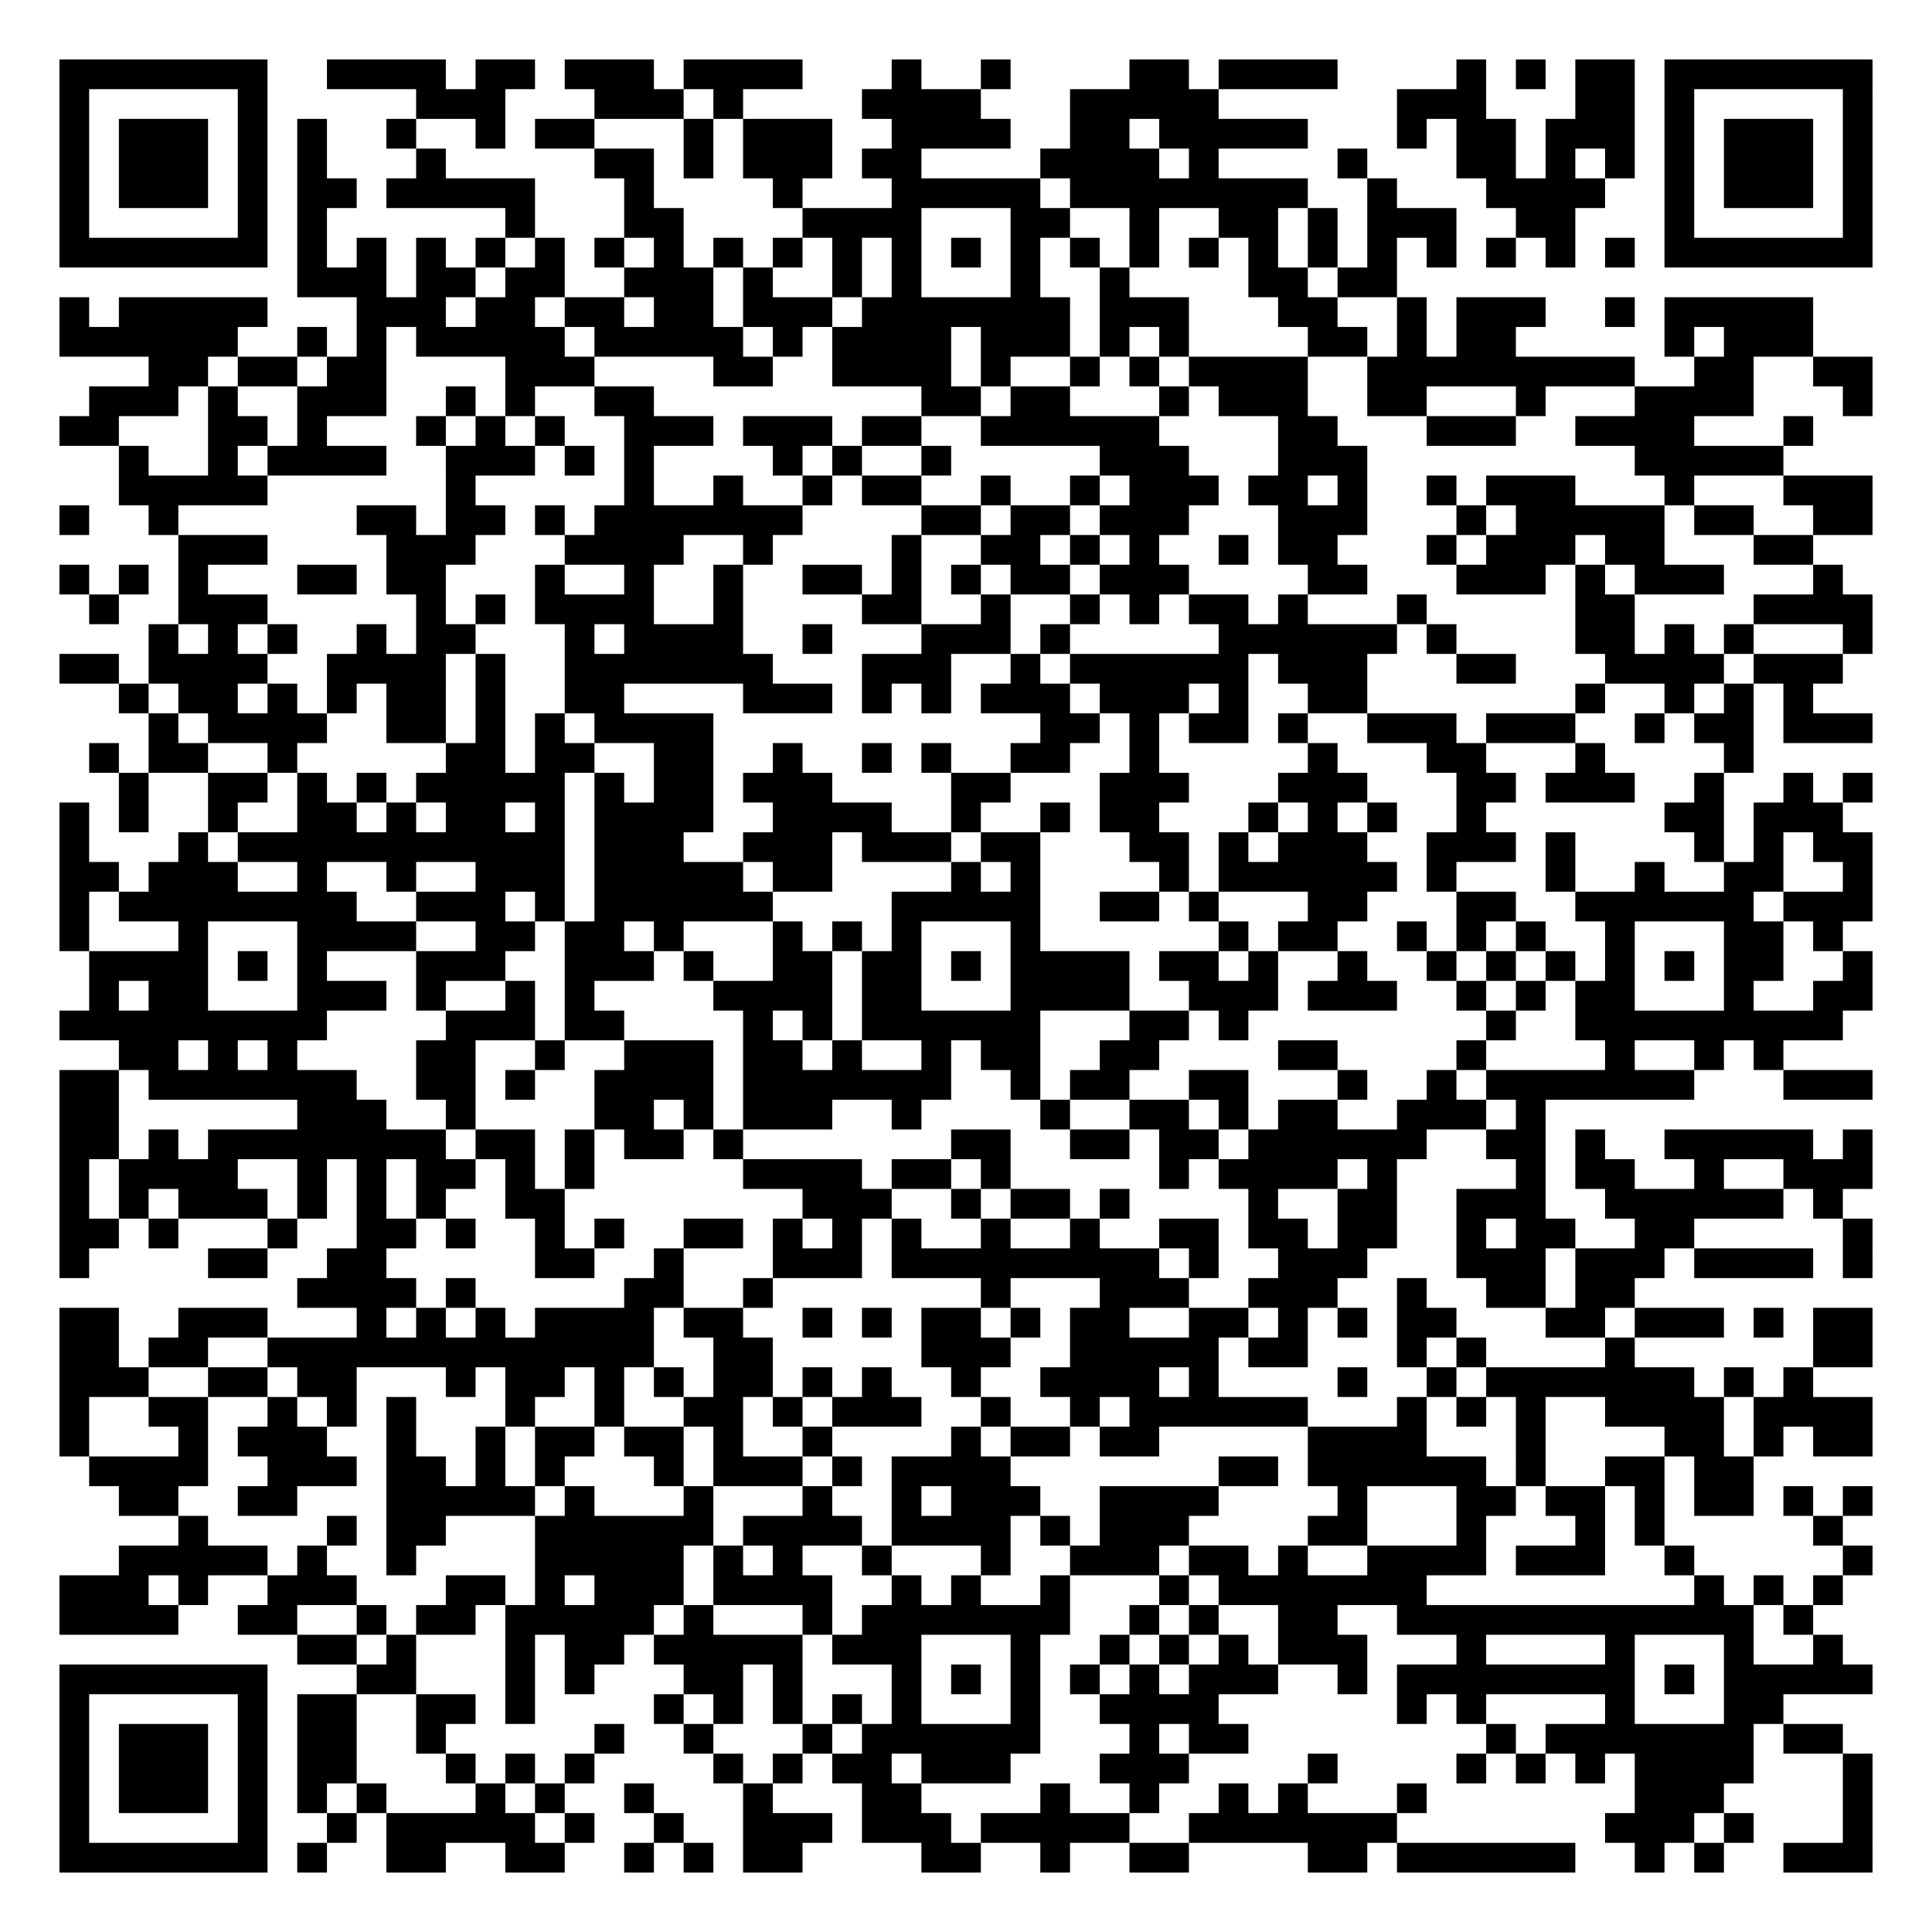
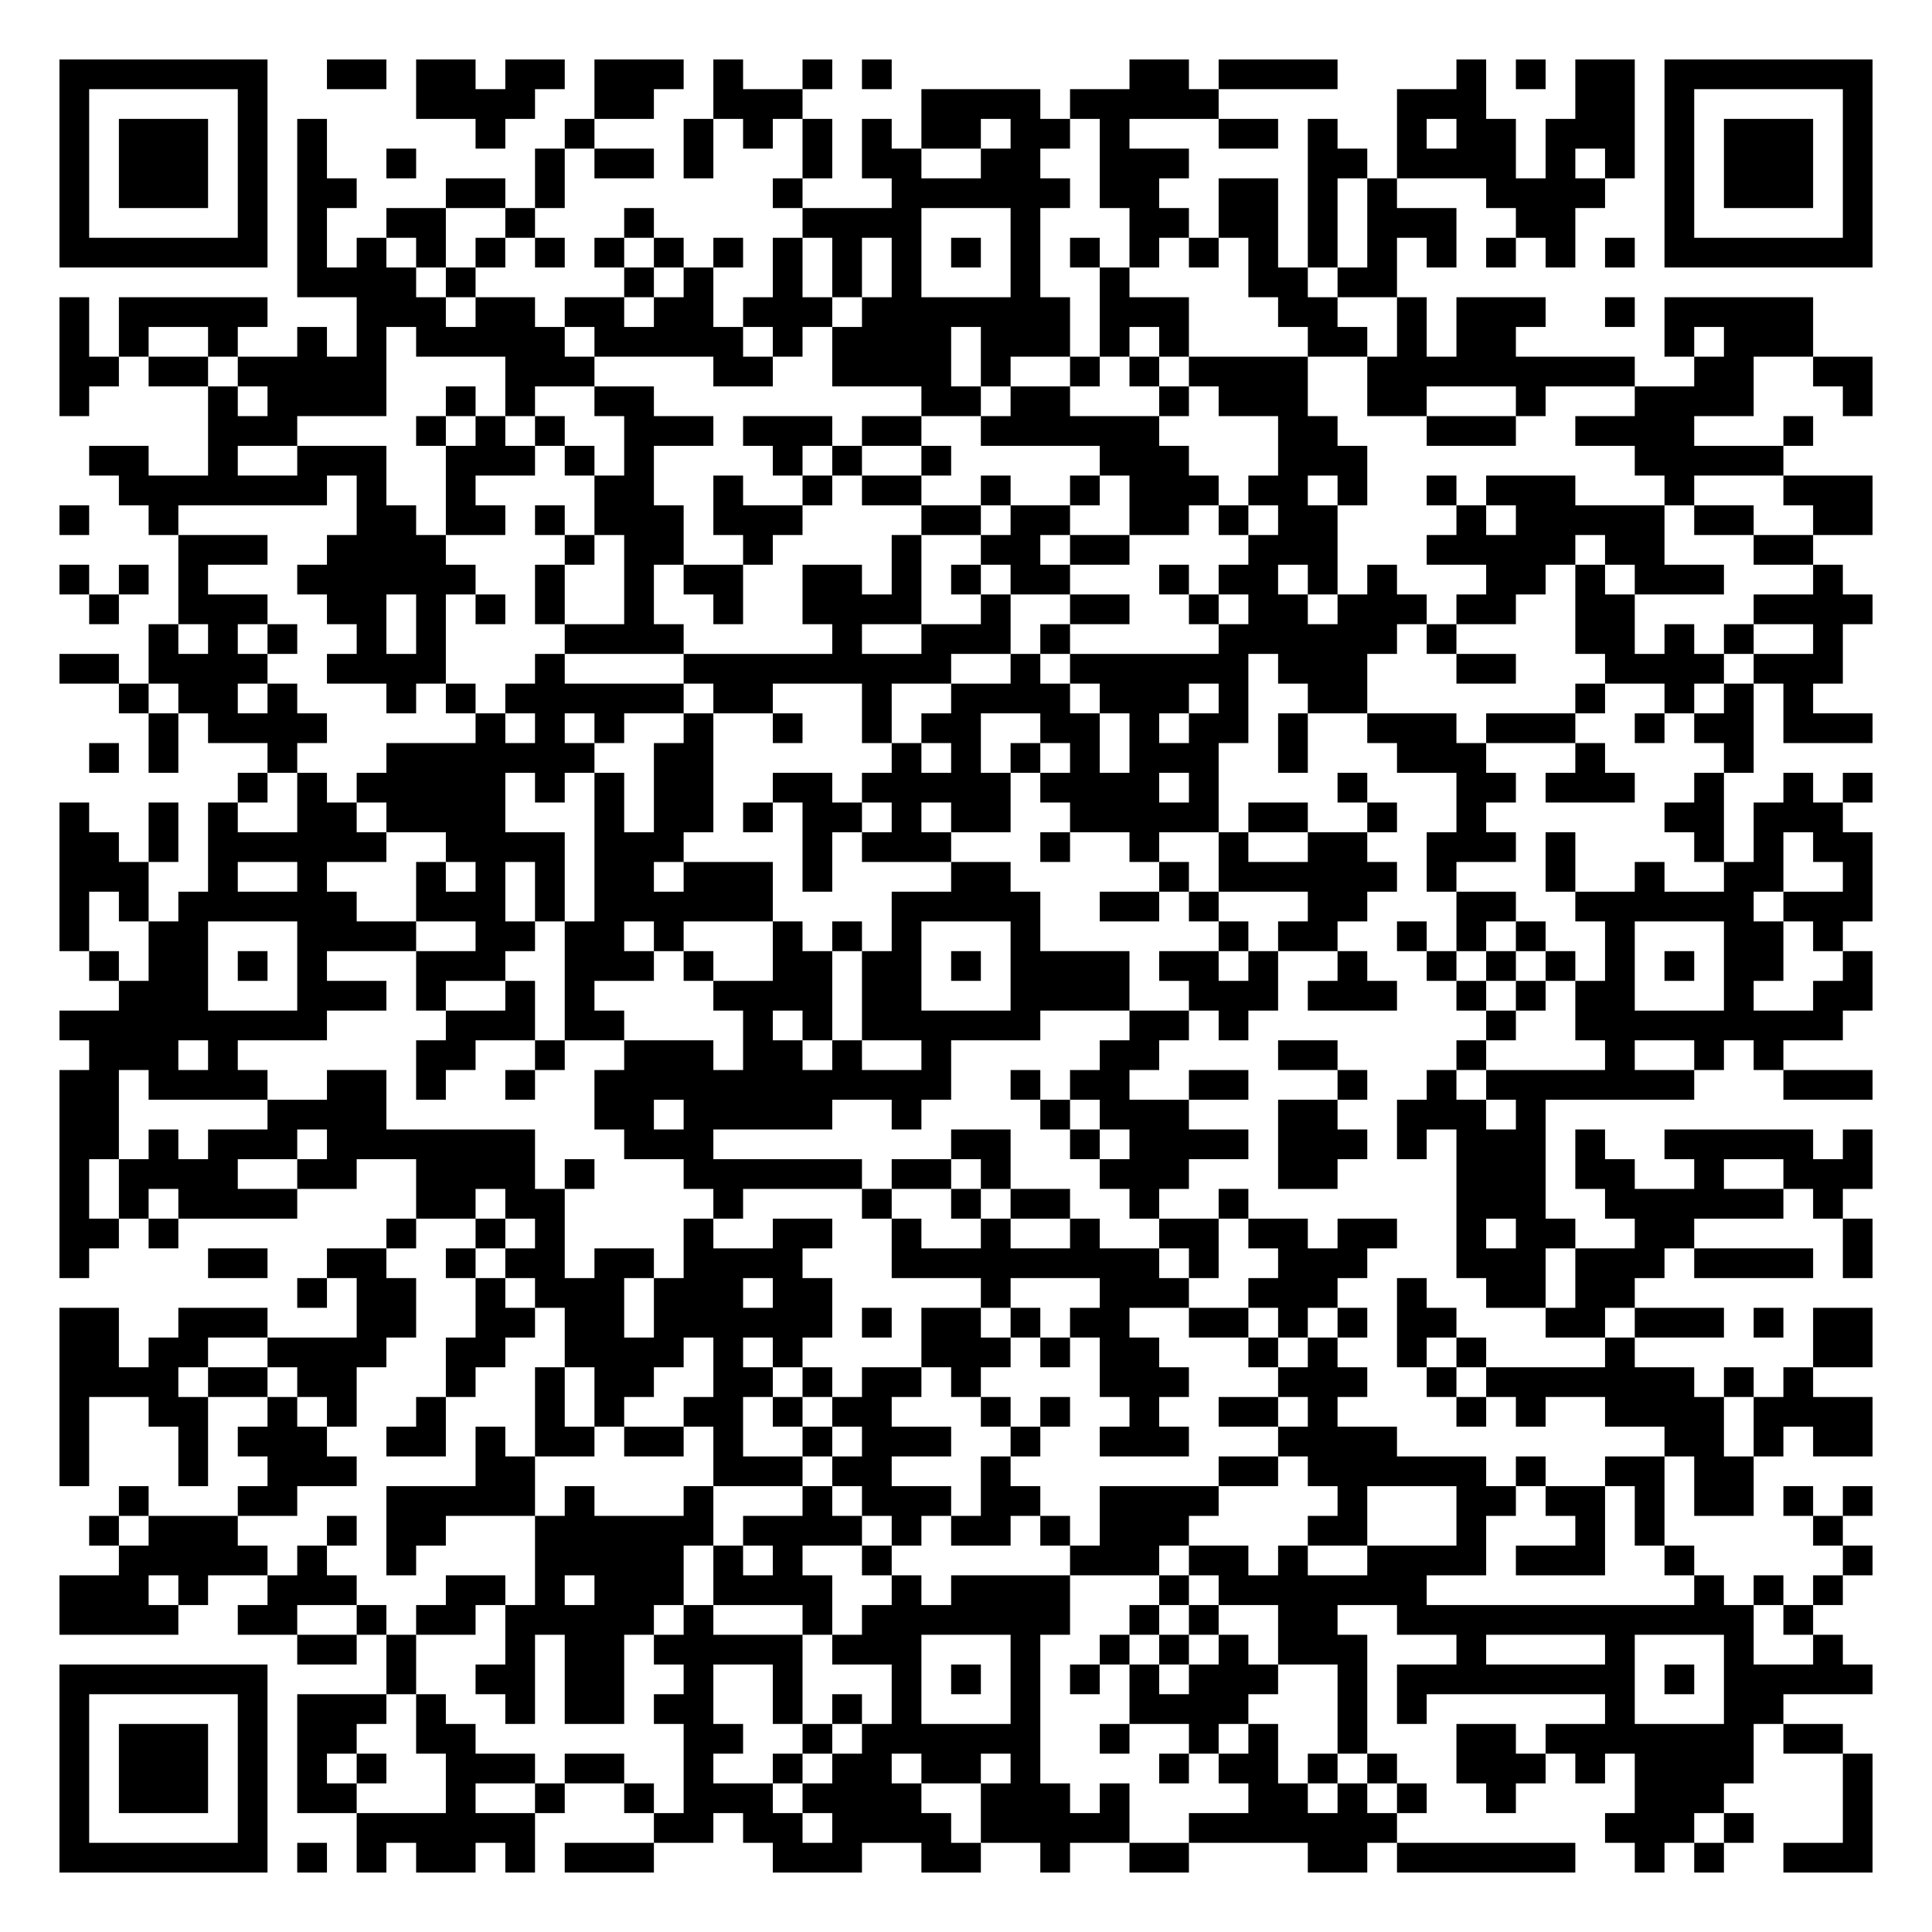
<svg xmlns="http://www.w3.org/2000/svg" width="260" height="260" class="segno">
  <g transform="scale(4)">
    <path fill="#fff" d="M0 0h65v65h-65z" />
-     <path class="qrline" stroke="#000" d="M2 2.5h7m2 0h4m1 0h2m1 0h3m1 0h4m3 0h1m2 0h1m4 0h2m1 0h4m4 0h1m1 0h1m1 0h2m1 0h7m-61 1h1m5 0h1m5 0h3m3 0h3m1 0h1m4 0h4m3 0h5m6 0h3m3 0h2m1 0h1m5 0h1m-61 1h1m1 0h3m1 0h1m1 0h1m2 0h1m2 0h1m1 0h2m3 0h1m1 0h3m2 0h4m2 0h2m1 0h5m3 0h1m1 0h2m1 0h3m1 0h1m1 0h3m1 0h1m-61 1h1m1 0h3m1 0h1m1 0h1m3 0h1m5 0h2m1 0h1m1 0h3m1 0h2m4 0h4m1 0h1m4 0h1m3 0h2m1 0h1m1 0h1m1 0h1m1 0h3m1 0h1m-61 1h1m1 0h3m1 0h1m1 0h2m1 0h5m3 0h1m4 0h1m3 0h5m1 0h8m2 0h1m3 0h4m2 0h1m1 0h3m1 0h1m-61 1h1m5 0h1m1 0h1m6 0h1m3 0h2m4 0h4m3 0h2m2 0h1m2 0h2m1 0h1m1 0h3m2 0h2m3 0h1m5 0h1m-61 1h7m1 0h1m1 0h1m1 0h1m1 0h1m1 0h1m1 0h1m1 0h1m1 0h1m1 0h1m1 0h1m1 0h1m1 0h1m1 0h1m1 0h1m1 0h1m1 0h1m1 0h1m1 0h1m1 0h1m1 0h1m1 0h1m1 0h1m1 0h1m1 0h7m-53 1h3m1 0h2m1 0h2m2 0h3m1 0h1m2 0h1m1 0h1m3 0h1m2 0h1m4 0h2m1 0h2m-45 1h1m1 0h5m3 0h3m1 0h2m1 0h2m1 0h2m1 0h3m1 0h7m1 0h3m3 0h2m2 0h1m1 0h3m2 0h1m1 0h5m-59 1h6m2 0h1m1 0h1m1 0h5m1 0h5m1 0h1m1 0h4m1 0h3m1 0h1m1 0h1m4 0h2m1 0h1m1 0h2m5 0h1m1 0h3m-56 1h2m1 0h2m1 0h2m4 0h3m4 0h2m2 0h4m1 0h1m2 0h1m1 0h1m1 0h4m2 0h9m2 0h2m2 0h2m-60 1h3m1 0h1m2 0h3m2 0h1m1 0h1m2 0h2m9 0h2m1 0h2m3 0h1m1 0h3m2 0h2m3 0h1m3 0h4m3 0h1m-61 1h2m3 0h2m1 0h1m3 0h1m1 0h1m1 0h1m2 0h3m1 0h3m1 0h2m2 0h6m4 0h2m3 0h3m2 0h4m3 0h1m-57 1h1m2 0h1m1 0h4m2 0h3m1 0h1m1 0h1m4 0h1m1 0h1m2 0h1m5 0h3m3 0h3m9 0h5m-56 1h5m6 0h1m5 0h1m2 0h1m2 0h1m1 0h2m2 0h1m2 0h1m1 0h3m1 0h2m1 0h1m2 0h1m1 0h3m3 0h1m3 0h3m-61 1h1m2 0h1m6 0h2m1 0h2m1 0h1m1 0h7m4 0h2m1 0h2m1 0h3m3 0h3m3 0h1m1 0h5m1 0h2m2 0h2m-57 1h3m4 0h3m3 0h4m2 0h1m4 0h1m2 0h2m1 0h1m1 0h1m2 0h1m1 0h2m3 0h1m1 0h3m1 0h2m3 0h2m-59 1h1m1 0h1m1 0h1m3 0h2m1 0h2m3 0h1m2 0h1m2 0h1m2 0h2m1 0h1m1 0h1m1 0h2m1 0h3m4 0h2m3 0h3m1 0h1m1 0h3m3 0h1m-59 1h1m2 0h3m5 0h1m1 0h1m1 0h4m2 0h1m4 0h2m2 0h1m2 0h1m1 0h1m1 0h2m1 0h1m3 0h1m5 0h2m4 0h4m-58 1h1m1 0h1m1 0h1m2 0h1m1 0h2m3 0h1m1 0h4m2 0h1m3 0h3m1 0h1m5 0h6m1 0h1m4 0h2m1 0h1m1 0h1m3 0h1m-61 1h2m1 0h4m2 0h4m1 0h1m2 0h7m3 0h3m2 0h1m1 0h6m1 0h3m3 0h2m3 0h4m1 0h3m-58 1h1m1 0h2m1 0h1m1 0h1m1 0h2m1 0h1m2 0h2m4 0h3m1 0h1m1 0h1m1 0h3m1 0h3m1 0h1m2 0h2m7 0h1m2 0h1m1 0h1m1 0h1m-56 1h1m1 0h4m2 0h2m1 0h1m1 0h1m1 0h4m11 0h2m1 0h1m1 0h2m1 0h1m2 0h3m1 0h3m2 0h1m1 0h2m1 0h3m-60 1h1m1 0h2m2 0h1m5 0h2m1 0h2m2 0h2m2 0h1m2 0h1m1 0h1m2 0h2m2 0h1m5 0h1m3 0h2m3 0h1m4 0h1m-55 1h1m2 0h2m1 0h1m1 0h1m1 0h5m1 0h1m1 0h2m1 0h3m4 0h2m3 0h3m3 0h3m3 0h2m1 0h3m2 0h1m2 0h1m1 0h1m-61 1h1m1 0h1m2 0h1m2 0h2m1 0h1m1 0h2m1 0h1m1 0h4m2 0h4m2 0h1m2 0h1m1 0h2m3 0h1m1 0h1m1 0h1m2 0h1m6 0h2m1 0h3m-60 1h1m3 0h1m1 0h11m1 0h3m2 0h3m1 0h3m1 0h2m3 0h2m1 0h1m1 0h3m2 0h3m1 0h1m4 0h1m1 0h1m1 0h2m-61 1h2m1 0h3m2 0h1m2 0h1m2 0h3m1 0h5m1 0h2m4 0h1m1 0h1m4 0h1m1 0h6m1 0h1m3 0h1m2 0h1m2 0h2m2 0h1m-61 1h1m1 0h8m2 0h3m1 0h1m1 0h6m4 0h5m2 0h2m1 0h1m3 0h2m3 0h2m2 0h6m1 0h3m-61 1h1m3 0h1m3 0h4m2 0h2m1 0h2m1 0h1m3 0h1m1 0h1m1 0h1m3 0h1m6 0h1m1 0h2m2 0h1m1 0h1m1 0h1m2 0h1m3 0h2m1 0h1m-59 1h4m1 0h1m1 0h1m3 0h3m2 0h3m1 0h1m2 0h2m1 0h2m1 0h1m1 0h4m1 0h2m1 0h1m2 0h1m2 0h1m1 0h1m1 0h1m1 0h1m1 0h1m1 0h2m2 0h1m-60 1h1m1 0h2m3 0h3m1 0h1m2 0h1m1 0h1m4 0h4m1 0h2m3 0h4m2 0h3m1 0h3m2 0h1m1 0h1m1 0h2m3 0h1m2 0h2m-61 1h9m4 0h3m1 0h2m4 0h1m1 0h1m1 0h6m3 0h2m1 0h1m8 0h1m2 0h9m-58 1h2m1 0h1m1 0h1m4 0h2m2 0h1m2 0h3m1 0h2m1 0h1m2 0h1m1 0h2m2 0h2m4 0h2m4 0h1m4 0h1m2 0h1m1 0h1m-58 1h2m1 0h7m2 0h2m1 0h1m2 0h4m1 0h7m2 0h1m1 0h2m2 0h2m3 0h1m2 0h1m1 0h7m3 0h3m-61 1h2m6 0h3m2 0h1m4 0h2m1 0h1m1 0h3m2 0h1m4 0h1m2 0h2m1 0h1m1 0h2m2 0h3m1 0h1m-50 1h2m1 0h1m1 0h8m1 0h2m1 0h1m1 0h2m1 0h1m7 0h2m2 0h2m1 0h2m1 0h6m2 0h2m1 0h1m2 0h5m1 0h1m-61 1h1m1 0h4m2 0h1m1 0h1m1 0h2m1 0h1m1 0h1m5 0h4m1 0h2m1 0h1m5 0h1m1 0h4m1 0h1m4 0h1m1 0h2m2 0h1m2 0h3m-61 1h1m1 0h1m1 0h3m1 0h1m1 0h1m1 0h1m2 0h2m8 0h3m2 0h1m1 0h2m1 0h1m4 0h1m2 0h2m2 0h3m2 0h6m1 0h1m-60 1h2m1 0h1m3 0h1m2 0h2m1 0h1m2 0h1m1 0h1m2 0h2m1 0h1m1 0h1m1 0h1m2 0h1m2 0h1m2 0h2m1 0h2m1 0h2m2 0h1m1 0h2m2 0h2m5 0h1m-61 1h1m4 0h2m2 0h2m5 0h2m2 0h1m3 0h3m1 0h9m1 0h1m2 0h3m3 0h3m1 0h3m1 0h4m1 0h1m-53 1h4m1 0h1m5 0h2m2 0h1m7 0h1m3 0h3m2 0h3m2 0h1m2 0h2m1 0h2m-53 1h2m2 0h3m3 0h1m1 0h1m1 0h1m1 0h4m1 0h2m2 0h1m1 0h1m1 0h2m1 0h1m1 0h2m2 0h2m1 0h1m1 0h1m1 0h2m3 0h2m1 0h3m1 0h1m1 0h2m-61 1h2m1 0h2m2 0h13m2 0h2m5 0h3m2 0h5m1 0h2m3 0h1m1 0h1m4 0h1m6 0h2m-61 1h3m2 0h2m1 0h2m3 0h1m1 0h2m1 0h1m1 0h1m1 0h2m1 0h1m1 0h1m2 0h1m2 0h4m1 0h1m4 0h1m2 0h1m1 0h7m1 0h1m1 0h1m-59 1h1m2 0h2m2 0h1m1 0h1m1 0h1m3 0h1m2 0h1m2 0h2m1 0h1m1 0h3m2 0h1m2 0h1m1 0h6m3 0h1m1 0h1m1 0h1m2 0h4m1 0h4m-61 1h1m3 0h1m1 0h3m2 0h1m2 0h1m1 0h2m1 0h2m1 0h1m2 0h1m4 0h1m1 0h2m1 0h2m5 0h4m3 0h1m4 0h2m1 0h1m1 0h2m-60 1h4m2 0h3m1 0h2m1 0h1m1 0h1m3 0h1m1 0h3m1 0h1m1 0h4m7 0h2m1 0h6m1 0h1m2 0h2m1 0h2m-55 1h2m2 0h2m3 0h5m1 0h1m3 0h1m3 0h1m2 0h1m1 0h3m2 0h4m4 0h1m3 0h2m1 0h2m1 0h1m1 0h2m1 0h1m1 0h1m-57 1h1m4 0h1m1 0h2m3 0h6m1 0h4m1 0h4m1 0h1m1 0h3m4 0h2m3 0h1m3 0h1m1 0h1m5 0h1m-58 1h5m1 0h1m2 0h1m4 0h5m1 0h1m1 0h1m2 0h1m3 0h1m2 0h3m1 0h2m1 0h1m2 0h4m1 0h3m2 0h1m5 0h1m-61 1h3m1 0h1m2 0h3m3 0h2m1 0h1m1 0h3m1 0h4m2 0h1m1 0h1m2 0h1m3 0h1m1 0h7m9 0h1m1 0h1m1 0h1m-60 1h4m2 0h2m2 0h1m1 0h2m1 0h5m1 0h1m3 0h1m1 0h7m2 0h1m1 0h1m2 0h2m2 0h12m1 0h1m-51 1h2m1 0h1m3 0h1m1 0h2m1 0h5m1 0h3m3 0h1m2 0h1m1 0h1m1 0h1m1 0h3m3 0h1m4 0h1m3 0h1m2 0h1m-60 1h7m3 0h2m3 0h1m1 0h1m3 0h2m1 0h1m3 0h1m1 0h1m1 0h1m1 0h1m1 0h1m1 0h3m2 0h1m1 0h8m1 0h1m1 0h5m-61 1h1m5 0h1m1 0h2m2 0h2m1 0h1m4 0h1m1 0h1m1 0h1m1 0h1m1 0h1m3 0h1m2 0h4m6 0h1m1 0h1m4 0h1m3 0h2m-58 1h1m1 0h3m1 0h1m1 0h2m2 0h1m5 0h1m2 0h1m3 0h1m1 0h6m3 0h1m1 0h2m8 0h1m1 0h7m1 0h2m-60 1h1m1 0h3m1 0h1m1 0h2m3 0h1m1 0h1m1 0h1m4 0h1m1 0h1m1 0h2m1 0h3m3 0h3m4 0h1m4 0h1m1 0h1m1 0h1m1 0h4m3 0h1m-61 1h1m1 0h3m1 0h1m1 0h1m1 0h1m3 0h1m1 0h1m2 0h1m3 0h1m3 0h2m4 0h1m2 0h1m2 0h1m1 0h1m3 0h1m7 0h3m4 0h1m-61 1h1m5 0h1m2 0h1m1 0h5m1 0h1m2 0h1m2 0h3m1 0h3m1 0h5m2 0h7m7 0h3m1 0h1m3 0h1m-61 1h7m1 0h1m2 0h2m2 0h2m2 0h1m1 0h1m1 0h2m4 0h2m2 0h1m2 0h2m4 0h2m1 0h6m2 0h1m1 0h1m2 0h3" />
+     <path class="qrline" stroke="#000" d="M2 2.5h7m2 0h2m1 0h2m1 0h2m1 0h3m1 0h1m2 0h1m1 0h1m8 0h2m1 0h4m4 0h1m1 0h1m1 0h2m1 0h7m-61 1h1m5 0h1m5 0h4m2 0h2m2 0h3m4 0h4m1 0h5m6 0h3m3 0h2m1 0h1m5 0h1m-61 1h1m1 0h3m1 0h1m1 0h1m5 0h1m2 0h1m3 0h1m1 0h1m1 0h1m1 0h1m1 0h2m1 0h2m1 0h1m3 0h2m1 0h1m2 0h1m1 0h2m1 0h3m1 0h1m1 0h3m1 0h1m-61 1h1m1 0h3m1 0h1m1 0h1m2 0h1m4 0h1m1 0h2m1 0h1m3 0h1m1 0h2m2 0h2m2 0h3m4 0h2m1 0h4m1 0h1m1 0h1m1 0h1m1 0h3m1 0h1m-61 1h1m1 0h3m1 0h1m1 0h2m3 0h2m1 0h1m7 0h1m3 0h6m1 0h2m2 0h2m1 0h1m1 0h1m3 0h4m2 0h1m1 0h3m1 0h1m-61 1h1m5 0h1m1 0h1m2 0h2m2 0h1m3 0h1m5 0h4m3 0h1m3 0h2m1 0h2m1 0h1m1 0h3m2 0h2m3 0h1m5 0h1m-61 1h7m1 0h1m1 0h1m1 0h1m1 0h1m1 0h1m1 0h1m1 0h1m1 0h1m1 0h1m1 0h1m1 0h1m1 0h1m1 0h1m1 0h1m1 0h1m1 0h1m1 0h1m1 0h1m1 0h1m1 0h1m1 0h1m1 0h1m1 0h1m1 0h7m-53 1h4m1 0h1m5 0h1m1 0h1m2 0h1m1 0h1m1 0h1m3 0h1m2 0h1m4 0h2m1 0h2m-45 1h1m1 0h5m3 0h3m1 0h2m1 0h2m1 0h2m1 0h3m1 0h7m1 0h3m3 0h2m2 0h1m1 0h3m2 0h1m1 0h5m-59 1h1m1 0h1m2 0h1m2 0h1m1 0h1m1 0h5m1 0h5m1 0h1m1 0h4m1 0h3m1 0h1m1 0h1m4 0h2m1 0h1m1 0h2m5 0h1m1 0h3m-59 1h2m1 0h2m1 0h5m4 0h3m4 0h2m2 0h4m1 0h1m2 0h1m1 0h1m1 0h4m2 0h9m2 0h2m2 0h2m-61 1h1m4 0h1m1 0h4m2 0h1m1 0h1m2 0h2m9 0h2m1 0h2m3 0h1m1 0h3m2 0h2m3 0h1m3 0h4m3 0h1m-56 1h3m4 0h1m1 0h1m1 0h1m2 0h3m1 0h3m1 0h2m2 0h6m4 0h2m3 0h3m2 0h4m3 0h1m-58 1h2m2 0h1m2 0h3m2 0h3m1 0h1m1 0h1m4 0h1m1 0h1m2 0h1m5 0h3m3 0h3m9 0h5m-56 1h7m1 0h1m2 0h1m4 0h2m2 0h1m2 0h1m1 0h2m2 0h1m2 0h1m1 0h3m1 0h2m1 0h1m2 0h1m1 0h3m3 0h1m3 0h3m-61 1h1m2 0h1m6 0h2m1 0h2m1 0h1m1 0h3m1 0h3m4 0h2m1 0h2m2 0h2m1 0h1m1 0h2m4 0h1m1 0h5m1 0h2m2 0h2m-57 1h3m2 0h4m4 0h1m1 0h2m2 0h1m4 0h1m2 0h2m1 0h2m4 0h3m3 0h5m1 0h2m3 0h2m-59 1h1m1 0h1m1 0h1m3 0h6m2 0h1m2 0h1m1 0h2m2 0h2m1 0h1m1 0h1m1 0h2m3 0h1m1 0h2m1 0h1m1 0h1m3 0h2m1 0h1m1 0h3m3 0h1m-59 1h1m2 0h3m2 0h2m1 0h1m1 0h1m1 0h1m2 0h1m2 0h1m2 0h4m2 0h1m2 0h2m2 0h1m1 0h2m1 0h3m1 0h2m2 0h2m4 0h4m-58 1h1m1 0h1m1 0h1m2 0h1m1 0h1m4 0h4m5 0h1m2 0h3m1 0h1m5 0h6m1 0h1m4 0h2m1 0h1m1 0h1m2 0h1m-60 1h2m1 0h4m2 0h4m3 0h1m4 0h9m2 0h1m1 0h6m1 0h3m3 0h2m3 0h4m1 0h3m-58 1h1m1 0h2m1 0h1m3 0h1m1 0h1m1 0h6m1 0h2m3 0h1m2 0h4m1 0h3m1 0h1m2 0h2m7 0h1m2 0h1m1 0h1m1 0h1m-56 1h1m1 0h4m5 0h1m1 0h1m1 0h1m2 0h1m2 0h1m2 0h1m1 0h2m2 0h2m1 0h1m1 0h2m1 0h1m2 0h3m1 0h3m2 0h1m1 0h2m1 0h3m-60 1h1m1 0h1m3 0h1m3 0h7m2 0h2m6 0h1m1 0h1m1 0h1m1 0h1m1 0h3m2 0h1m3 0h3m3 0h1m4 0h1m-51 1h1m1 0h1m1 0h5m1 0h1m1 0h1m1 0h2m2 0h2m1 0h5m1 0h4m1 0h1m4 0h1m3 0h2m1 0h3m2 0h1m2 0h1m1 0h1m-61 1h1m2 0h1m1 0h1m2 0h2m1 0h4m3 0h1m1 0h2m1 0h1m1 0h2m1 0h1m1 0h2m2 0h5m1 0h2m2 0h1m2 0h1m6 0h2m1 0h3m-60 1h2m1 0h1m1 0h6m2 0h4m1 0h3m4 0h1m1 0h3m3 0h1m2 0h1m2 0h1m2 0h2m2 0h3m1 0h1m4 0h1m1 0h1m1 0h2m-61 1h3m2 0h1m2 0h1m3 0h1m1 0h1m1 0h1m1 0h2m1 0h3m1 0h1m4 0h2m5 0h1m1 0h6m1 0h1m3 0h1m2 0h1m2 0h2m2 0h1m-61 1h1m1 0h1m1 0h6m2 0h3m1 0h1m1 0h6m4 0h5m2 0h2m1 0h1m3 0h2m3 0h2m2 0h6m1 0h3m-61 1h1m2 0h2m3 0h4m2 0h2m1 0h2m1 0h1m3 0h1m1 0h1m1 0h1m3 0h1m6 0h1m1 0h2m2 0h1m1 0h1m1 0h1m2 0h1m3 0h2m1 0h1m-59 1h1m1 0h2m1 0h1m1 0h1m3 0h3m2 0h3m1 0h1m2 0h2m1 0h2m1 0h1m1 0h4m1 0h2m1 0h1m2 0h1m2 0h1m1 0h1m1 0h1m1 0h1m1 0h1m1 0h2m2 0h1m-59 1h3m3 0h3m1 0h1m2 0h1m1 0h1m4 0h4m1 0h2m3 0h4m2 0h3m1 0h3m2 0h1m1 0h1m1 0h2m3 0h1m2 0h2m-61 1h9m4 0h3m1 0h2m4 0h1m1 0h1m1 0h6m3 0h2m1 0h1m8 0h1m2 0h9m-59 1h3m1 0h1m6 0h2m2 0h1m2 0h3m1 0h2m1 0h1m2 0h1m5 0h2m4 0h2m4 0h1m4 0h1m2 0h1m1 0h1m-58 1h2m1 0h4m2 0h2m1 0h1m2 0h1m2 0h12m2 0h1m1 0h2m2 0h2m3 0h1m2 0h1m1 0h7m3 0h3m-61 1h2m5 0h4m7 0h2m1 0h5m2 0h1m4 0h1m1 0h3m3 0h2m2 0h3m1 0h1m-50 1h2m1 0h1m1 0h3m1 0h7m3 0h3m8 0h2m2 0h1m1 0h4m1 0h3m1 0h1m1 0h3m1 0h1m2 0h5m1 0h1m-61 1h1m1 0h4m2 0h2m2 0h4m1 0h1m3 0h6m1 0h2m1 0h1m3 0h3m3 0h2m4 0h3m1 0h2m2 0h1m2 0h3m-61 1h1m1 0h1m1 0h4m4 0h2m1 0h2m5 0h1m4 0h1m2 0h1m1 0h2m2 0h1m2 0h1m7 0h3m2 0h6m1 0h1m-60 1h2m1 0h1m7 0h1m2 0h1m1 0h1m4 0h1m2 0h2m2 0h1m2 0h1m2 0h1m2 0h2m1 0h2m1 0h2m2 0h1m1 0h2m2 0h2m5 0h1m-61 1h1m4 0h2m2 0h2m2 0h1m1 0h2m1 0h2m1 0h4m3 0h9m1 0h1m2 0h3m3 0h3m1 0h3m1 0h4m1 0h1m-53 1h1m1 0h2m2 0h1m1 0h3m1 0h3m1 0h2m5 0h1m3 0h3m2 0h3m2 0h1m2 0h2m1 0h2m-53 1h2m2 0h3m3 0h2m2 0h2m1 0h2m1 0h6m1 0h1m1 0h2m1 0h1m1 0h2m2 0h2m1 0h1m1 0h1m1 0h2m3 0h2m1 0h3m1 0h1m1 0h2m-61 1h2m1 0h2m2 0h4m2 0h2m2 0h4m1 0h1m1 0h1m4 0h3m1 0h1m1 0h2m3 0h1m1 0h1m2 0h1m1 0h1m4 0h1m6 0h2m-61 1h4m1 0h2m1 0h2m3 0h1m2 0h1m1 0h2m2 0h2m1 0h1m1 0h2m1 0h1m4 0h3m3 0h3m2 0h1m1 0h7m1 0h1m1 0h1m-59 1h1m2 0h2m2 0h1m1 0h1m2 0h1m3 0h1m1 0h1m2 0h2m1 0h1m1 0h2m3 0h1m1 0h1m2 0h1m2 0h2m1 0h1m4 0h1m1 0h1m2 0h4m1 0h4m-61 1h1m3 0h1m1 0h3m2 0h2m1 0h1m1 0h2m1 0h2m1 0h1m2 0h1m1 0h3m2 0h1m2 0h3m3 0h4m9 0h2m1 0h1m1 0h2m-61 1h1m3 0h1m2 0h3m4 0h2m6 0h3m1 0h2m3 0h1m7 0h2m1 0h6m1 0h1m2 0h2m1 0h2m-55 1h1m3 0h2m3 0h5m1 0h1m3 0h1m3 0h1m1 0h3m1 0h2m2 0h4m4 0h1m3 0h2m1 0h2m1 0h1m1 0h2m1 0h1m1 0h1m-60 1h1m1 0h3m3 0h1m1 0h2m3 0h6m1 0h4m1 0h1m1 0h2m1 0h1m1 0h3m4 0h2m3 0h1m3 0h1m1 0h1m5 0h1m-58 1h5m1 0h1m2 0h1m4 0h5m1 0h1m1 0h1m2 0h1m6 0h3m1 0h2m1 0h1m2 0h4m1 0h3m2 0h1m5 0h1m-61 1h3m1 0h1m2 0h3m3 0h2m1 0h1m1 0h3m1 0h4m2 0h1m1 0h4m3 0h1m1 0h7m9 0h1m1 0h1m1 0h1m-60 1h4m2 0h2m2 0h1m1 0h2m1 0h5m1 0h1m3 0h1m1 0h7m2 0h1m1 0h1m2 0h2m2 0h12m1 0h1m-51 1h2m1 0h1m3 0h1m1 0h2m1 0h5m1 0h3m3 0h1m2 0h1m1 0h1m1 0h1m1 0h3m3 0h1m4 0h1m3 0h1m2 0h1m-60 1h7m4 0h1m2 0h2m1 0h2m2 0h1m2 0h1m3 0h1m1 0h1m1 0h1m1 0h1m1 0h1m1 0h3m2 0h1m1 0h8m1 0h1m1 0h5m-61 1h1m5 0h1m1 0h3m1 0h1m2 0h1m1 0h2m1 0h2m2 0h1m1 0h1m1 0h1m3 0h1m3 0h4m3 0h1m1 0h1m6 0h1m3 0h2m-58 1h1m1 0h3m1 0h1m1 0h2m2 0h2m7 0h2m2 0h1m1 0h6m2 0h1m2 0h1m1 0h1m2 0h1m3 0h2m1 0h7m1 0h2m-60 1h1m1 0h3m1 0h1m1 0h1m1 0h1m2 0h3m1 0h2m2 0h1m2 0h1m1 0h2m1 0h2m1 0h1m4 0h1m1 0h2m1 0h1m1 0h1m2 0h3m1 0h1m1 0h4m3 0h1m-61 1h1m1 0h3m1 0h1m1 0h2m3 0h1m2 0h1m2 0h1m1 0h3m1 0h4m2 0h3m1 0h1m4 0h2m1 0h1m1 0h1m2 0h1m4 0h3m4 0h1m-61 1h1m5 0h1m3 0h6m4 0h2m1 0h2m1 0h4m1 0h5m2 0h7m7 0h3m1 0h1m3 0h1m-61 1h7m1 0h1m1 0h1m1 0h2m1 0h1m1 0h3m4 0h3m2 0h2m2 0h1m2 0h2m4 0h2m1 0h6m2 0h1m1 0h1m2 0h3" />
  </g>
</svg>
